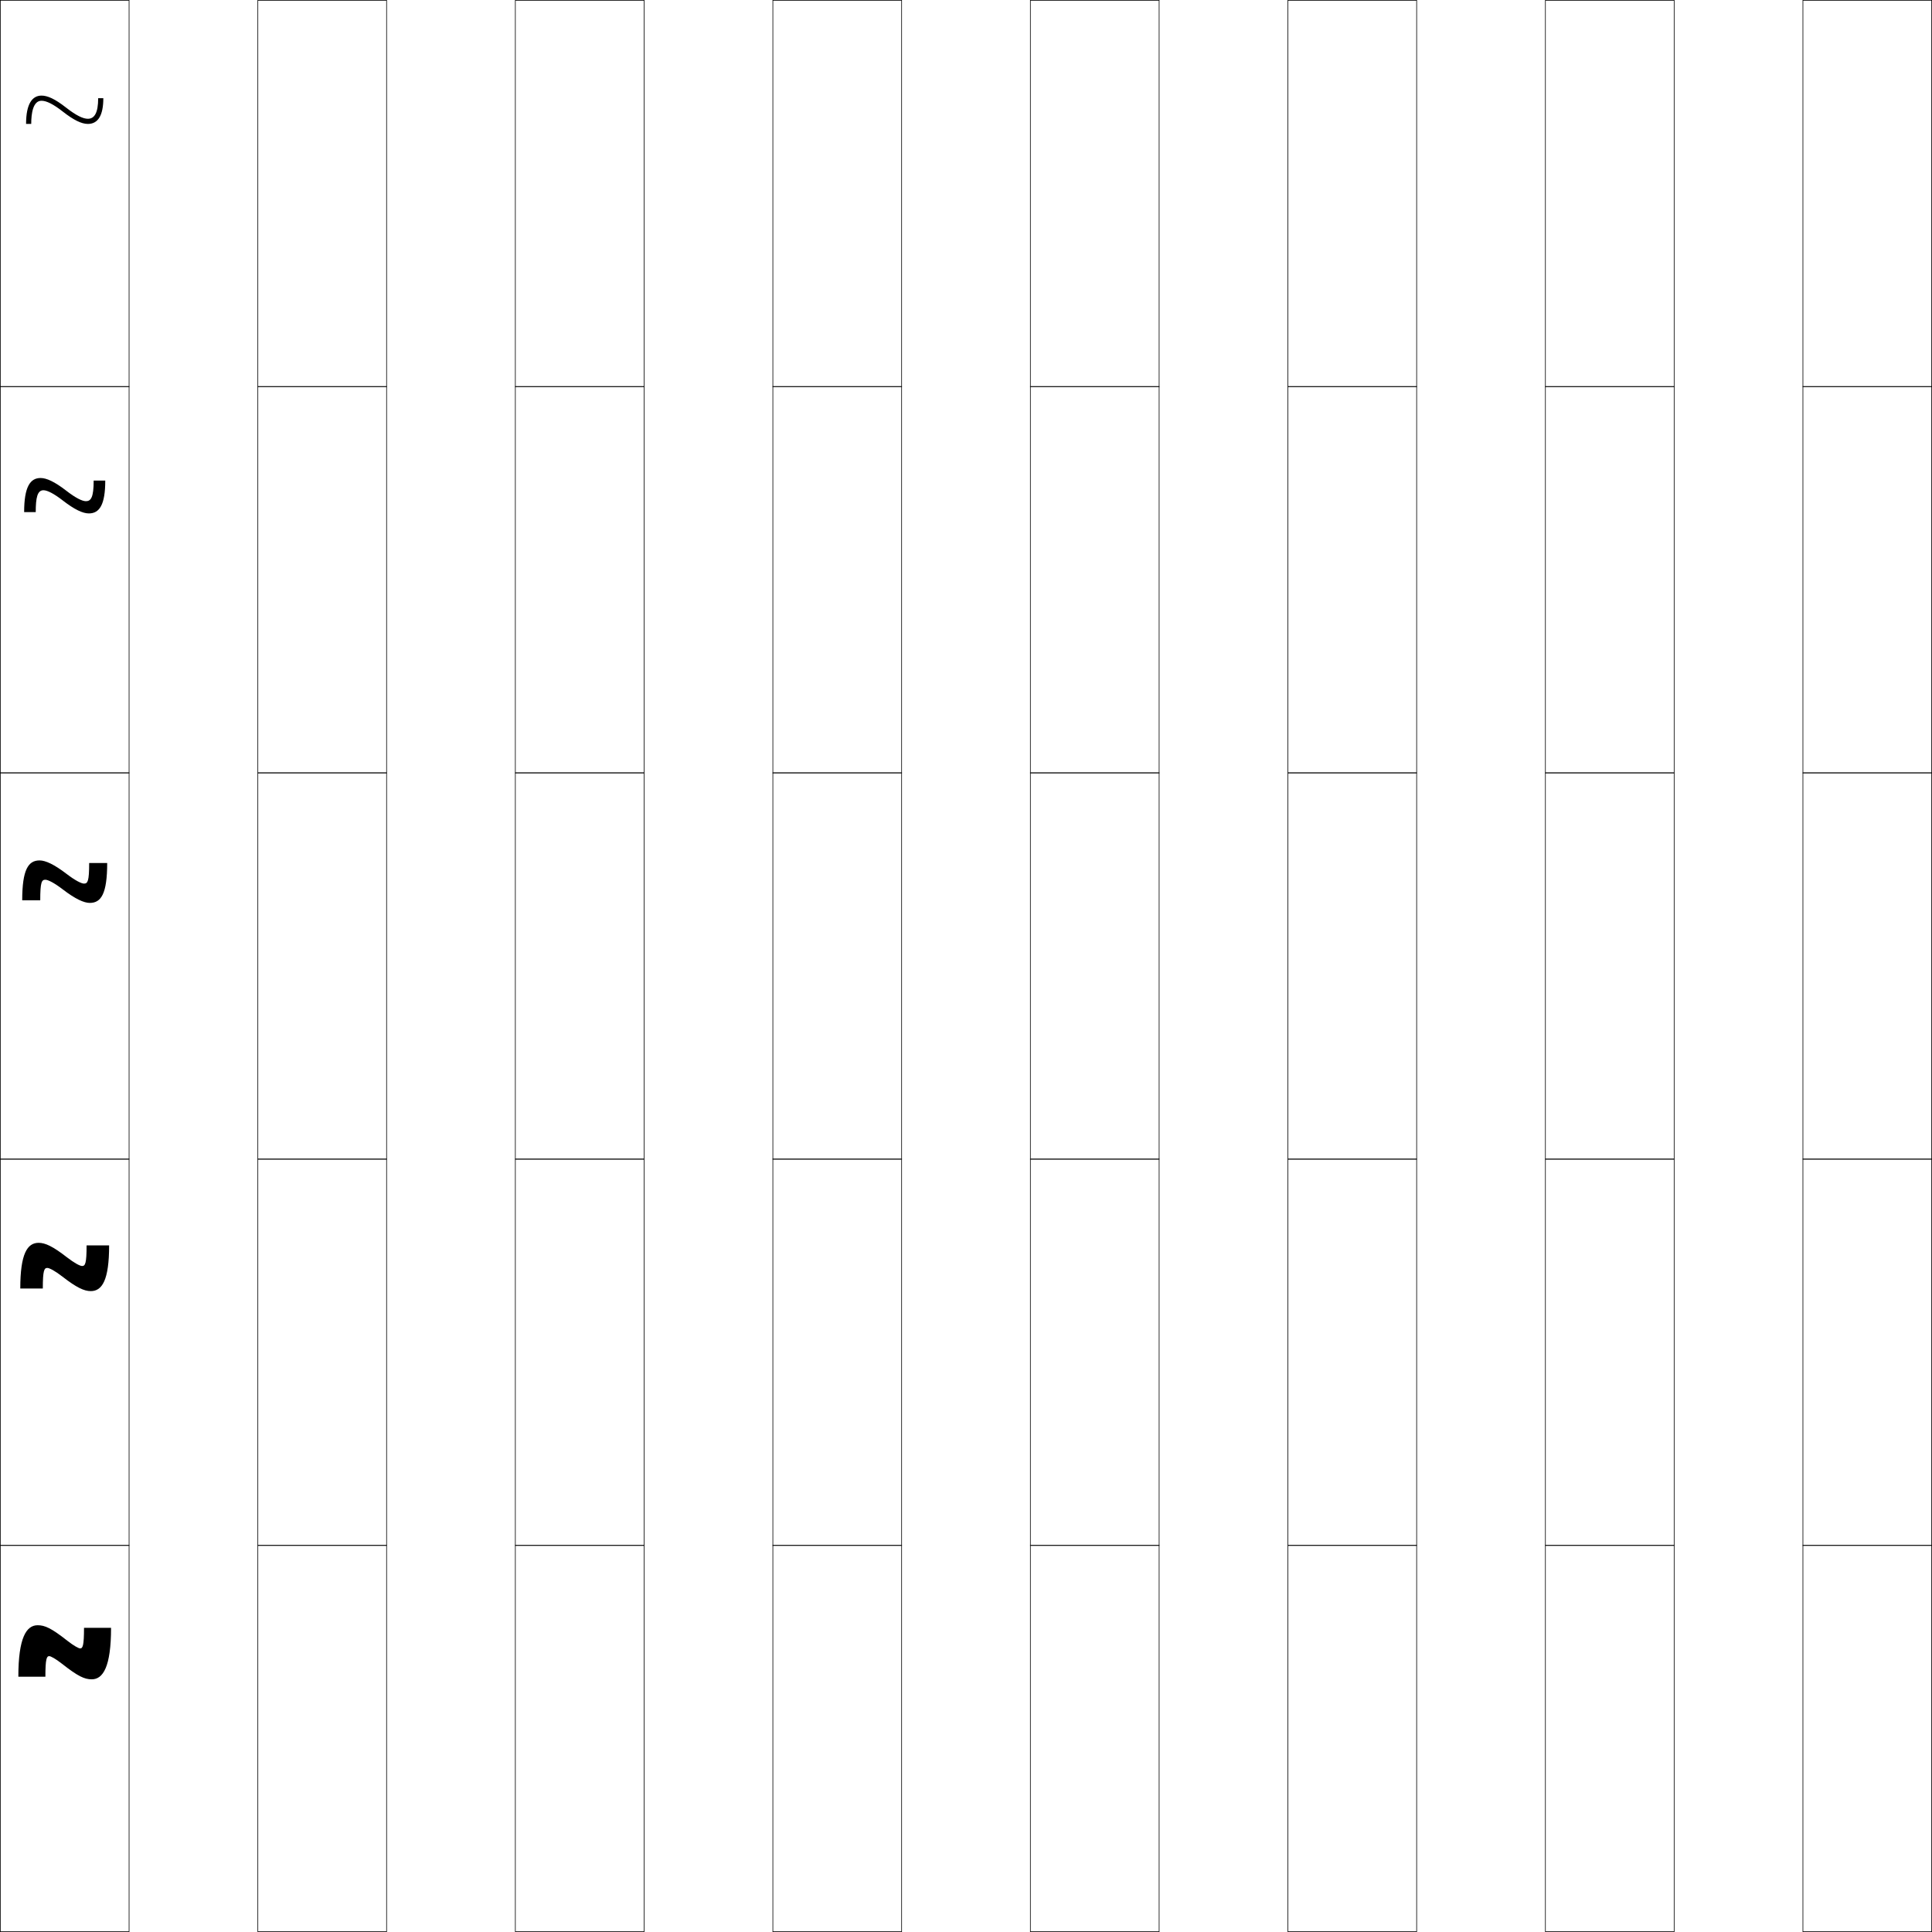
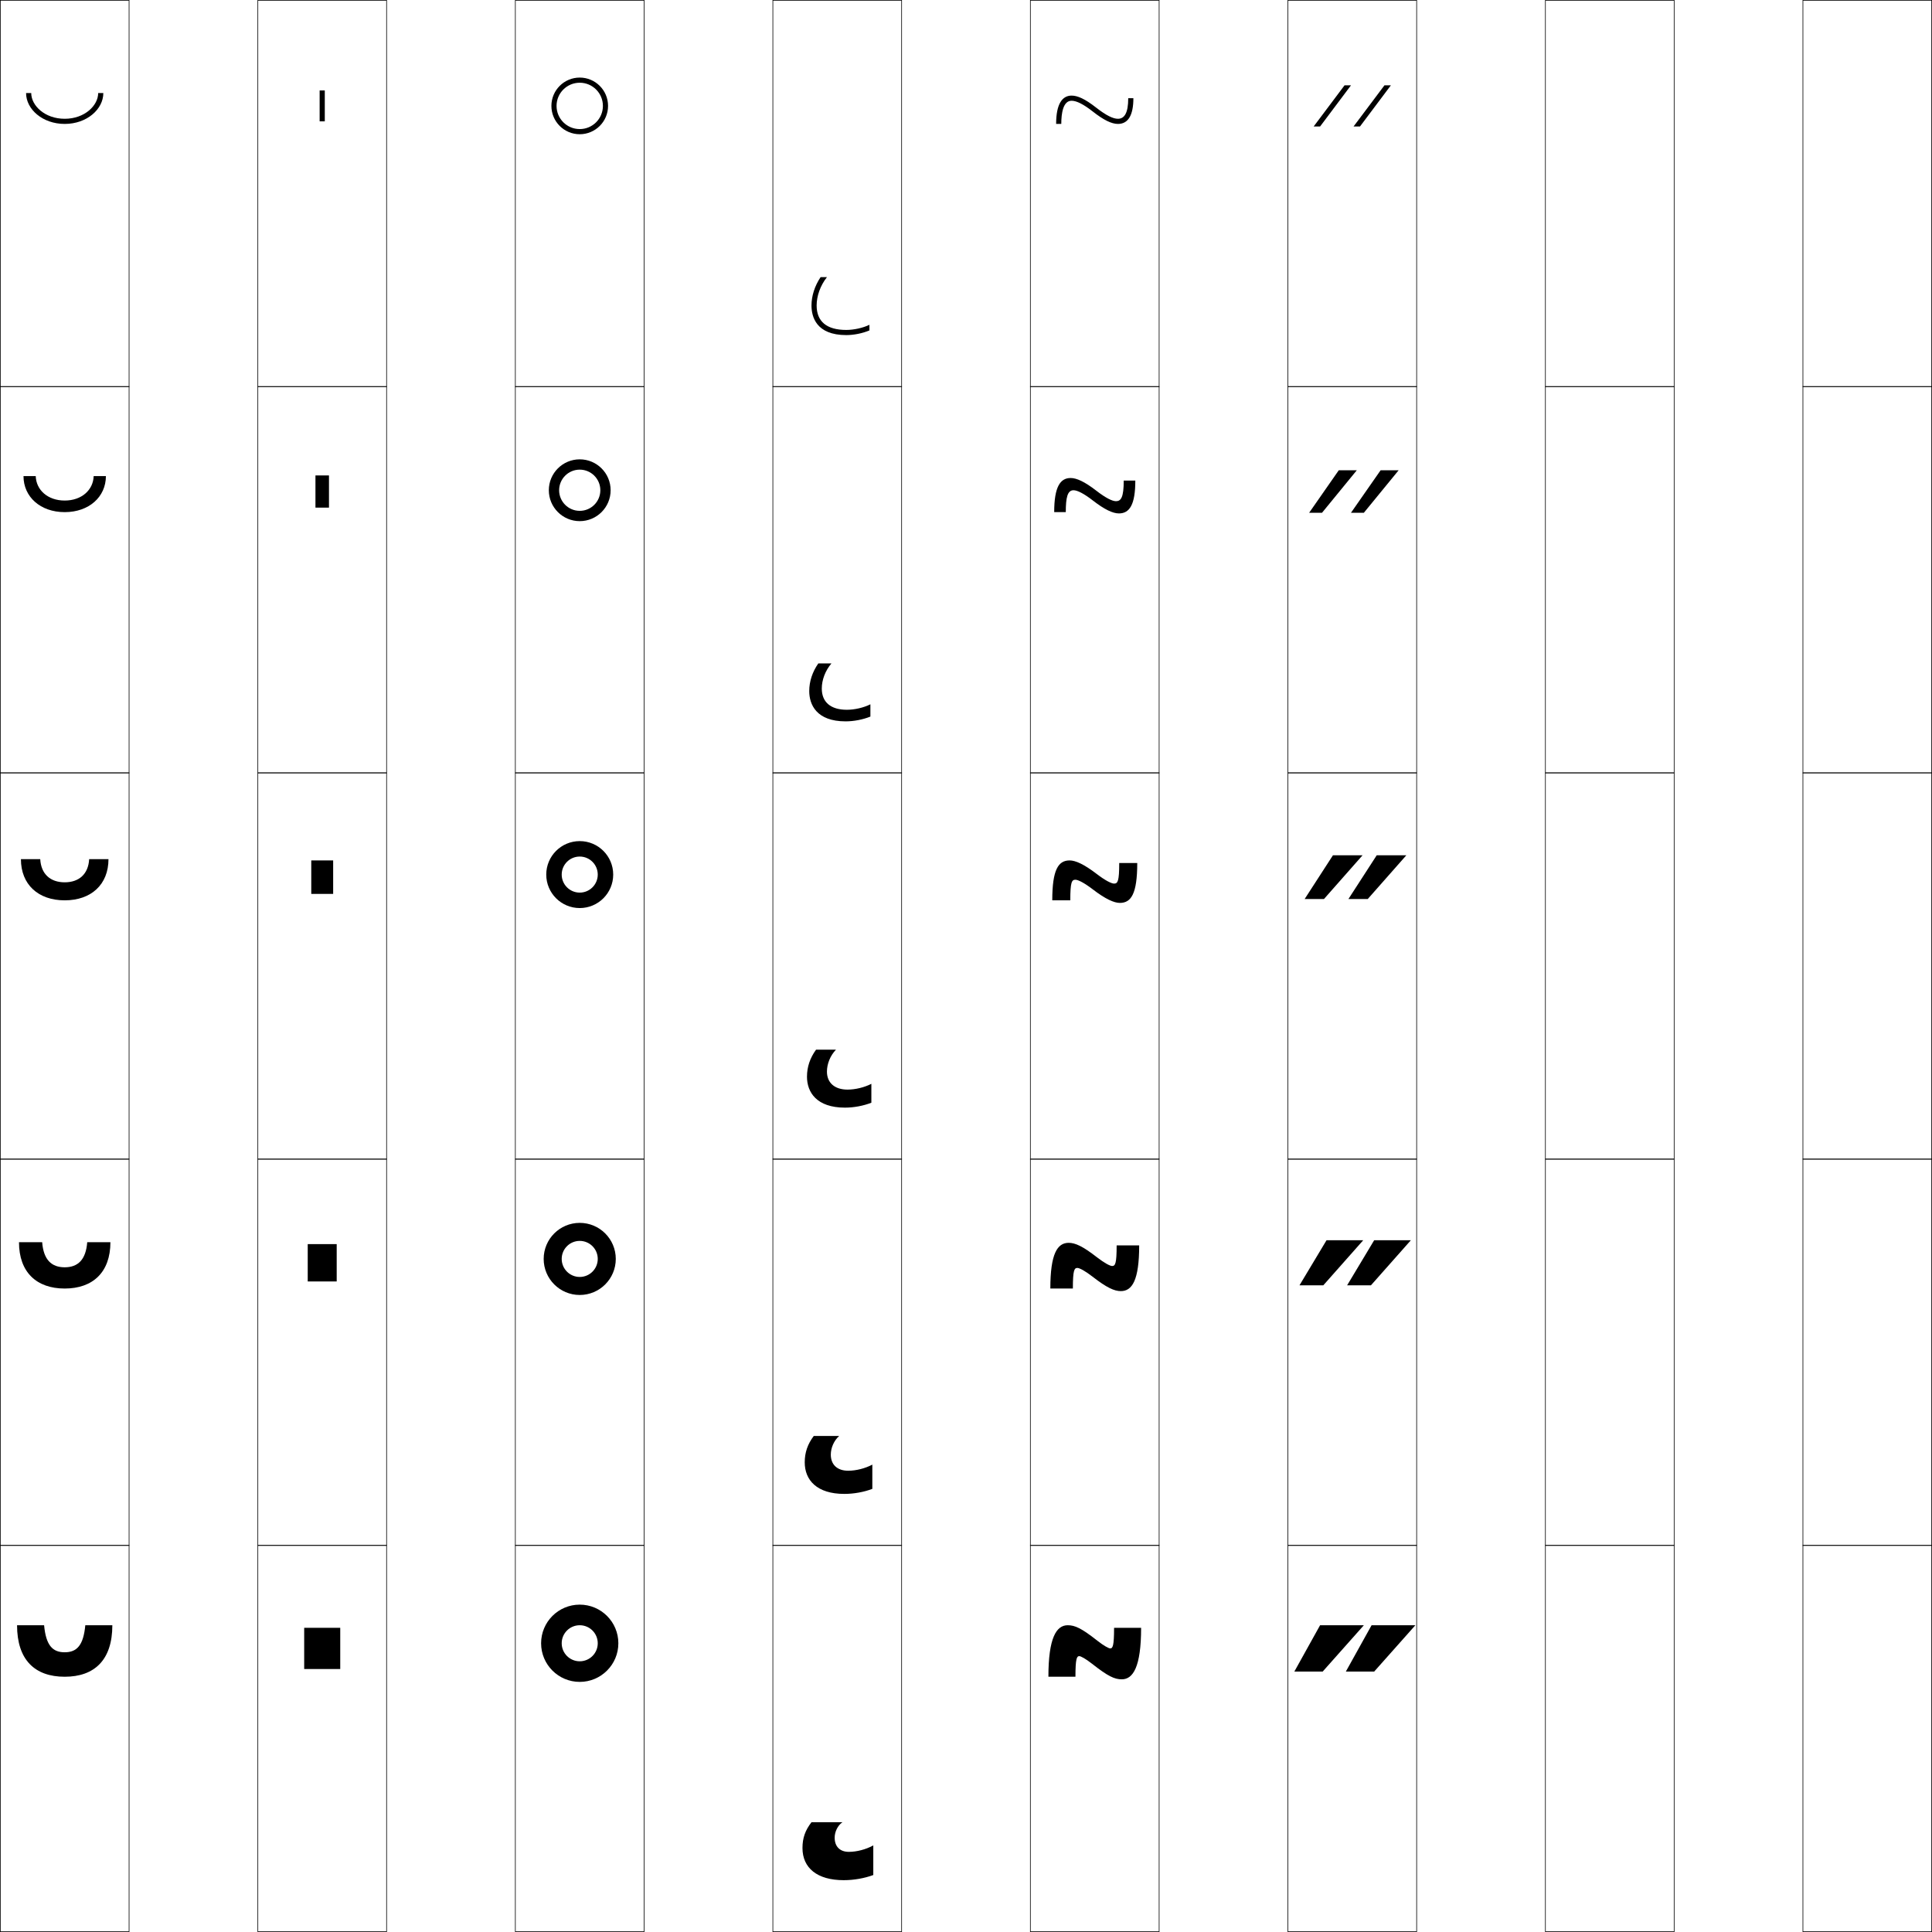
<svg xmlns="http://www.w3.org/2000/svg" width="750.25" height="750.25" viewBox="0 0 750.25 750.25" overflow="visible" enable-background="new 0 0 750.25 750.25" xml:space="preserve">
  <g id="レイヤー1">
    <g>
      <rect x="0.125" y="0.125" fill="none" stroke="#000000" stroke-width="0.25" width="50" height="150" />
      <rect x="100.125" y="0.125" fill="none" stroke="#000000" stroke-width="0.25" width="50" height="150" />
      <rect x="200.125" y="0.125" fill="none" stroke="#000000" stroke-width="0.25" width="50" height="150" />
      <rect x="300.125" y="0.125" fill="none" stroke="#000000" stroke-width="0.25" width="50" height="150" />
      <rect x="400.125" y="0.125" fill="none" stroke="#000000" stroke-width="0.25" width="50" height="150" />
      <rect x="500.125" y="0.125" fill="none" stroke="#000000" stroke-width="0.25" width="50" height="150" />
      <rect x="600.125" y="0.125" fill="none" stroke="#000000" stroke-width="0.25" width="50" height="150" />
      <rect x="0.125" y="150.125" fill="none" stroke="#000000" stroke-width="0.25" width="50" height="150" />
      <rect x="100.125" y="150.125" fill="none" stroke="#000000" stroke-width="0.25" width="50" height="150" />
      <rect x="200.125" y="150.125" fill="none" stroke="#000000" stroke-width="0.25" width="50" height="150" />
      <rect x="300.125" y="150.125" fill="none" stroke="#000000" stroke-width="0.25" width="50" height="150" />
      <rect x="400.125" y="150.125" fill="none" stroke="#000000" stroke-width="0.25" width="50" height="150" />
      <rect x="500.125" y="150.125" fill="none" stroke="#000000" stroke-width="0.25" width="50" height="150" />
      <rect x="600.125" y="150.125" fill="none" stroke="#000000" stroke-width="0.25" width="50" height="150" />
      <rect x="0.125" y="300.125" fill="none" stroke="#000000" stroke-width="0.25" width="50" height="150" />
      <rect x="100.125" y="300.125" fill="none" stroke="#000000" stroke-width="0.25" width="50" height="150" />
      <rect x="200.125" y="300.125" fill="none" stroke="#000000" stroke-width="0.25" width="50" height="150" />
      <rect x="300.125" y="300.125" fill="none" stroke="#000000" stroke-width="0.25" width="50" height="150" />
      <rect x="400.125" y="300.125" fill="none" stroke="#000000" stroke-width="0.25" width="50" height="150" />
      <rect x="500.125" y="300.125" fill="none" stroke="#000000" stroke-width="0.25" width="50" height="150" />
      <rect x="600.125" y="300.125" fill="none" stroke="#000000" stroke-width="0.25" width="50" height="150" />
      <rect x="0.125" y="450.125" fill="none" stroke="#000000" stroke-width="0.25" width="50" height="150" />
      <rect x="100.125" y="450.125" fill="none" stroke="#000000" stroke-width="0.25" width="50" height="150" />
      <rect x="200.125" y="450.125" fill="none" stroke="#000000" stroke-width="0.25" width="50" height="150" />
      <rect x="300.125" y="450.125" fill="none" stroke="#000000" stroke-width="0.25" width="50" height="150" />
      <rect x="400.125" y="450.125" fill="none" stroke="#000000" stroke-width="0.25" width="50" height="150" />
      <rect x="500.125" y="450.125" fill="none" stroke="#000000" stroke-width="0.25" width="50" height="150" />
      <rect x="600.125" y="450.125" fill="none" stroke="#000000" stroke-width="0.25" width="50" height="150" />
      <rect x="0.125" y="600.125" fill="none" stroke="#000000" stroke-width="0.25" width="50" height="150" />
      <rect x="100.125" y="600.125" fill="none" stroke="#000000" stroke-width="0.25" width="50" height="150" />
      <rect x="200.125" y="600.125" fill="none" stroke="#000000" stroke-width="0.25" width="50" height="150" />
      <rect x="300.125" y="600.125" fill="none" stroke="#000000" stroke-width="0.25" width="50" height="150" />
      <rect x="400.125" y="600.125" fill="none" stroke="#000000" stroke-width="0.25" width="50" height="150" />
      <rect x="500.125" y="600.125" fill="none" stroke="#000000" stroke-width="0.25" width="50" height="150" />
      <rect x="600.125" y="600.125" fill="none" stroke="#000000" stroke-width="0.25" width="50" height="150" />
      <rect x="700.125" y="0.125" fill="none" stroke="#000000" stroke-width="0.25" width="50" height="150" />
      <rect x="700.125" y="150.125" fill="none" stroke="#000000" stroke-width="0.25" width="50" height="150" />
      <rect x="700.125" y="300.125" fill="none" stroke="#000000" stroke-width="0.25" width="50" height="150" />
      <rect x="700.125" y="450.125" fill="none" stroke="#000000" stroke-width="0.25" width="50" height="150" />
      <rect x="700.125" y="600.125" fill="none" stroke="#000000" stroke-width="0.25" width="50" height="150" />
    </g>
    <g>
-       <path d="M7.125,651.125c0-15.154,3.108-20,7.5-20c2.815,0,5.34,1.15,11.5,6      c2.589,2.037,4.447,3,5,3c0.986,0,1.5-0.967,1.5-8h10.5c0,15.154-3.107,20-7.5,20      c-2.814,0-5.34-1.15-11.5-6c-2.59-2.037-4.446-3-5-3c-0.985,0-1.5,0.967-1.5,8      H7.125z" />
-       <path d="M7.875,500.375c0-13.562,2.737-17.75,7.125-17.75c2.545,0,5.488,1.336,11,5.625      c2.973,2.307,5.101,3.375,5.875,3.375c1.212,0,1.75-0.937,1.75-8h8.75      c0,13.562-2.737,17.75-7.125,17.75c-2.544,0-5.487-1.336-11-5.625      c-2.974-2.307-5.101-3.375-5.875-3.375c-1.211,0-1.75,0.937-1.75,8H7.875z" />
-       <path d="M8.625,349.625c0-11.969,2.367-15.5,6.75-15.5c2.275,0,5.635,1.521,10.5,5.25      c3.357,2.575,5.755,3.75,6.75,3.75c1.438,0,2-0.906,2-8h7c0,11.969-2.366,15.5-6.75,15.5      c-2.274,0-5.635-1.521-10.5-5.25c-3.357-2.575-5.755-3.75-6.75-3.75c-1.438,0-2,0.906-2,8      H8.625z" />
-       <path d="M34.5,199.375c-2.373,0-5.599-1.521-10.116-5.021      c-3.484-2.704-6.035-3.979-7.508-3.979c-2.372,0-3,2.9-3,8.5h-4.5      c0-9.914,2.397-13.25,6.375-13.25c2.28,0,5.399,1.376,10,4.942      C29.471,193.456,31.977,194.625,33.375,194.625c1.964,0,3-1.542,3-8h4.5      C40.875,195.927,38.683,199.375,34.5,199.375z" />
-       <path d="M12.125,48.125c0-4.106,0.694-9,4-9c1.952,0,4.656,1.376,8.266,4.209      C28.562,46.603,31.654,48.125,34.125,48.125c3.982,0,6-3.364,6-10h-2c0,5.821-1.51,8-4,8      c-1.803,0-4.416-1.164-8.5-4.365c-4.337-3.402-7.216-4.635-9.5-4.635      c-3.573,0-6,3.141-6,11H12.125z" />
+       <path d="M407.125,651.125c0-15.154,3.108-20,7.5-20c2.815,0,5.341,1.15,11.5,6      c2.59,2.037,4.447,3,5,3c0.986,0,1.5-0.967,1.5-8h10.5c0,15.154-3.107,20-7.5,20      c-2.814,0-5.34-1.15-11.5-6c-2.59-2.037-4.445-3-5-3c-0.984,0-1.5,0.967-1.5,8H407.125z" />
+       <path d="M407.875,500.375c0-13.562,2.738-17.75,7.125-17.75c2.545,0,5.488,1.336,11,5.625      c2.974,2.307,5.102,3.375,5.875,3.375c1.212,0,1.75-0.937,1.75-8h8.75      c0,13.562-2.736,17.75-7.125,17.75c-2.545,0-5.487-1.336-11-5.625      c-2.974-2.307-5.1-3.375-5.875-3.375c-1.211,0-1.75,0.937-1.75,8H407.875z" />
+       <path d="M408.625,349.625c0-11.969,2.367-15.5,6.75-15.5c2.275,0,5.635,1.521,10.5,5.25      c3.357,2.575,5.756,3.75,6.75,3.75c1.438,0,2-0.906,2-8h7c0,11.969-2.366,15.5-6.75,15.5      c-2.274,0-5.635-1.521-10.5-5.25c-3.357-2.575-5.754-3.75-6.75-3.75c-1.438,0-2,0.906-2,8H408.625z" />
+       <path d="M434.5,199.375c-2.373,0-5.599-1.521-10.117-5.021      C420.899,191.65,418.35,190.375,416.875,190.375c-2.371,0-3,2.9-3,8.5h-4.5      c0-9.914,2.397-13.25,6.375-13.25c2.28,0,5.399,1.376,10,4.942      c3.721,2.888,6.227,4.058,7.625,4.058c1.964,0,3-1.542,3-8h4.5      C440.875,195.927,438.684,199.375,434.5,199.375z" />
+       <path d="M412.125,48.125c0-4.106,0.695-9,4-9c1.953,0,4.656,1.376,8.267,4.209      C428.562,46.603,431.654,48.125,434.125,48.125c3.982,0,6-3.364,6-10h-2c0,5.821-1.51,8-4,8      c-1.803,0-4.416-1.164-8.5-4.365c-4.336-3.402-7.215-4.635-9.5-4.635      c-3.572,0-6,3.141-6,11H412.125z" />
+     </g>
+     <g>
+       <path d="M25.125,46.125c7.776,0,13-5.171,13-10h2c0,6.297-6.409,12-15,12c-8.591,0-15-5.703-15-12h2      C12.125,40.954,17.349,46.125,25.125,46.125z" />
+       <path d="M25.125,194.375c6.642,0,11.089-4.154,11.25-9.5h4.75c0,8.085-6.572,14-16,14s-16-5.915-16-14      h4.75C14.036,190.221,18.483,194.375,25.125,194.375z" />
+       <path d="M25.125,349.625c10.264,0,17-6.127,17-16h-7.5c-0.321,5.863-3.993,9-9.5,9      s-9.179-3.137-9.5-9h-7.5C8.125,343.498,14.861,349.625,25.125,349.625z" />
+       <path d="M25.125,492.125c-5.102,0-8.227-2.896-8.75-9.75h-9c0,11.666,6.822,18,17.75,18      s17.75-6.334,17.75-18h-9C33.352,489.229,30.227,492.125,25.125,492.125z" />
+       <path d="M33.125,631.125c-0.726,7.846-3.303,10.5-8,10.5s-7.274-2.654-8-10.5h-10.5      c0,13.459,6.909,20,18.5,20s18.5-6.541,18.5-20H33.125z" />
+     </g>
+     <g>
+       <rect x="118.125" y="632.125" width="14" height="16" />
+       <rect x="119.5" y="483.125" width="11.25" height="14.5" />
+       <rect x="120.875" y="334.125" width="8.5" height="13" />
+       <rect x="122.5" y="184.625" width="5.25" height="12.5" />
+       <rect x="124.125" y="35.125" width="2" height="12" />
+     </g>
+     <g>
+       <path d="M234.125,41.125c0-4.971-4.029-9-9-9s-9,4.029-9,9s4.029,9,9,9S234.125,46.096,234.125,41.125h2      c0,6.074-4.925,11-11,11s-11-4.926-11-11c0-6.076,4.925-11,11-11s11,4.924,11,11H234.125z" />
+       <path d="M225.125,198.375c4.418,0,8-3.582,8-8h4c0,6.627-5.373,12-12,12s-12-5.373-12-12      c0-6.628,5.373-12,12-12s12,5.372,12,12h-4c0-4.419-3.582-8-8-8s-8,3.581-8,8      C217.125,194.793,220.707,198.375,225.125,198.375z" />
+       <path d="M232.125,339.625c0-3.867-3.134-7-7-7s-7,3.133-7,7c0,3.865,3.134,7,7,7      S232.125,343.49,232.125,339.625h6c0,7.18-5.82,13-13,13s-13-5.82-13-13s5.82-13,13-13      s13,5.82,13,13H232.125z" />
+       <path d="M225.125,495.875c3.866,0,7-3.135,7-7h7c0,7.731-6.268,14-14,14s-14-6.269-14-14      c0-7.732,6.268-14,14-14s14,6.268,14,14h-7c0-3.867-3.134-7-7-7s-7,3.133-7,7      C218.125,492.74,221.259,495.875,225.125,495.875z" />
+       <path d="M232.125,638.125c0-3.867-3.134-7-7-7s-7,3.133-7,7c0,3.865,3.134,7,7,7      S232.125,641.99,232.125,638.125h8c0,8.283-6.716,15-15,15s-15-6.717-15-15c0-8.285,6.716-15,15-15      s15,6.715,15,15H232.125z" />
+     </g>
+     <g>
+       <path d="M327.125,707.625c-1.806,1.254-3,3.678-3,6c0,3.449,2.044,5.5,5.5,5.5      c3.062,0,6.637-0.926,9.5-2.5v11.5c-3.475,1.278-7.545,2-11.5,2c-10.305,0-16-4.75-16-12.5      c0-3.876,1.073-6.889,3.5-10H327.125z" />
+       <path d="M325.875,557.625c-2.002,1.766-3.25,4.59-3.25,7.25c0,3.892,2.507,6.25,6.75,6.25      c3.033,0,6.595-0.887,9.375-2.375v9.422c-3.275,1.24-7.167,1.953-10.875,1.953      c-10.665,0-15.375-5.363-15.375-12.25c0-3.839,1.125-7.081,3.509-10.25H325.875z" />
+       <path d="M324.625,407.625c-2.199,2.276-3.5,5.503-3.5,8.5c0,4.334,2.971,7,8,7      c3.003,0,6.553-0.848,9.25-2.25v7.344c-3.076,1.202-6.788,1.906-10.25,1.906      c-11.025,0-14.75-5.978-14.75-12c0-3.802,1.176-7.273,3.518-10.5H324.625z" />
+       <path d="M328.875,275.625c2.973,0,6.511-0.809,9.125-2.125v4.766      c-2.877,1.164-6.41,1.859-9.625,1.859c-11.386,0-14.125-6.591-14.125-11.75      c0-3.765,1.228-7.466,3.526-10.75H322.875c-2.396,2.788-3.75,6.416-3.75,9.75      C319.125,272.65,322.56,275.625,328.875,275.625z" />
+       <path d="M318.66,107.625H321.125c-2.593,3.299-4,7.328-4,11c0,6.217,3.898,9.5,11.5,9.5      c2.943,0,6.47-0.77,9-2v2.188c-2.678,1.125-6.032,1.812-9,1.812      c-11.746,0-13.5-7.205-13.5-11.5C315.125,114.897,316.404,110.967,318.66,107.625z" />
+     </g>
+     <g>
+       <g>
+         <polygon points="513.625,649.125 529.625,631.125 512.625,631.125 502.625,649.125 " />
+         <polygon points="533.625,649.125 549.625,631.125 532.625,631.125 522.625,649.125 " />
+       </g>
+       <g>
+         <polygon points="515.125,481.625 504.625,499.125 513.875,499.125 529.375,481.625 " />
+         <polygon points="533.625,481.625 523.125,499.125 532.375,499.125 547.875,481.625 " />
+       </g>
+       <g>
+         <polygon points="517.625,332.125 506.625,349.125 514.125,349.125 529.125,332.125 " />
+         <polygon points="534.625,332.125 523.625,349.125 531.125,349.125 546.125,332.125 " />
+       </g>
+       <g>
+         <polygon points="513.374,199.125 526.879,182.625 519.879,182.625 508.375,199.125 " />
+         <polygon points="529.621,199.125 543.125,182.625 536.125,182.625 524.621,199.125 " />
+       </g>
+       <g>
+         <polygon points="512.623,49.125 524.632,33.125 522.133,33.125 510.125,49.125 " />
+         <polygon points="528.116,49.125 540.125,33.125 537.626,33.125 525.618,49.125 " />
+       </g>
    </g>
  </g>
</svg>
